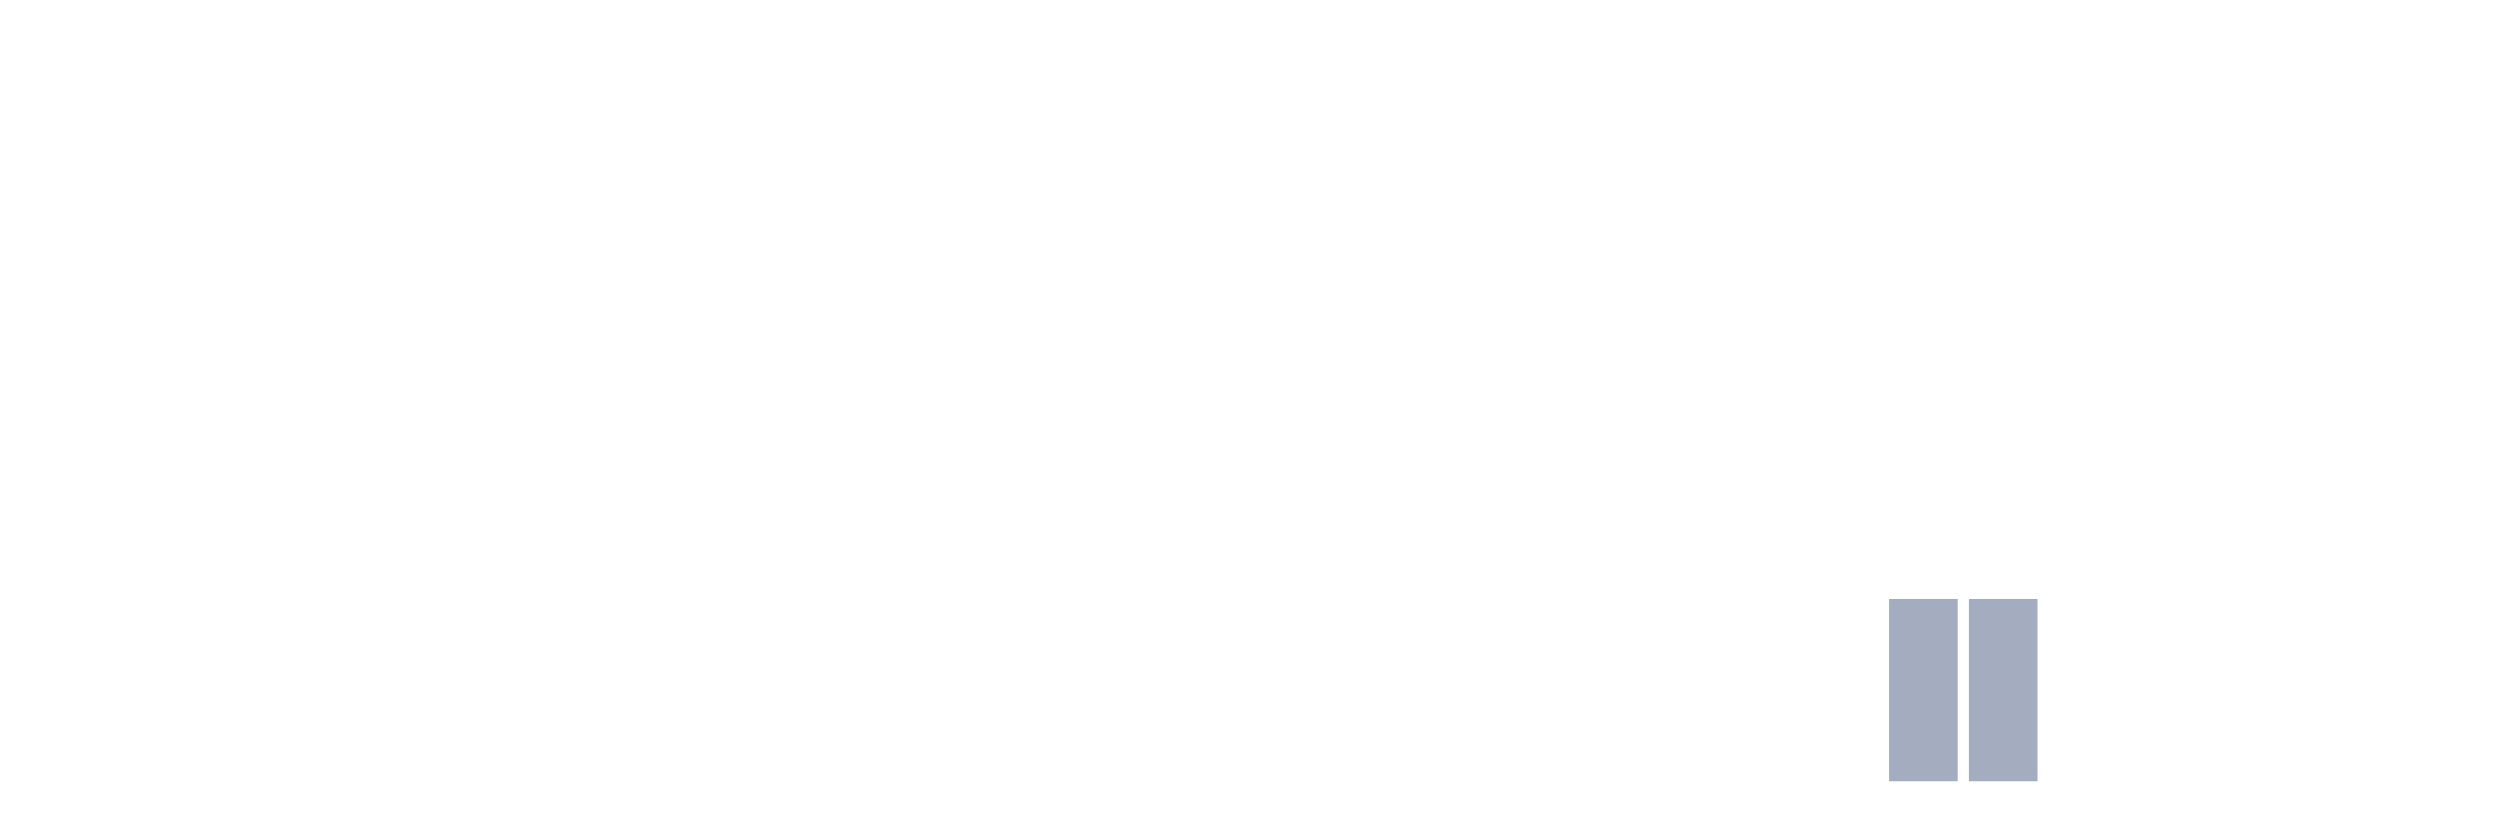
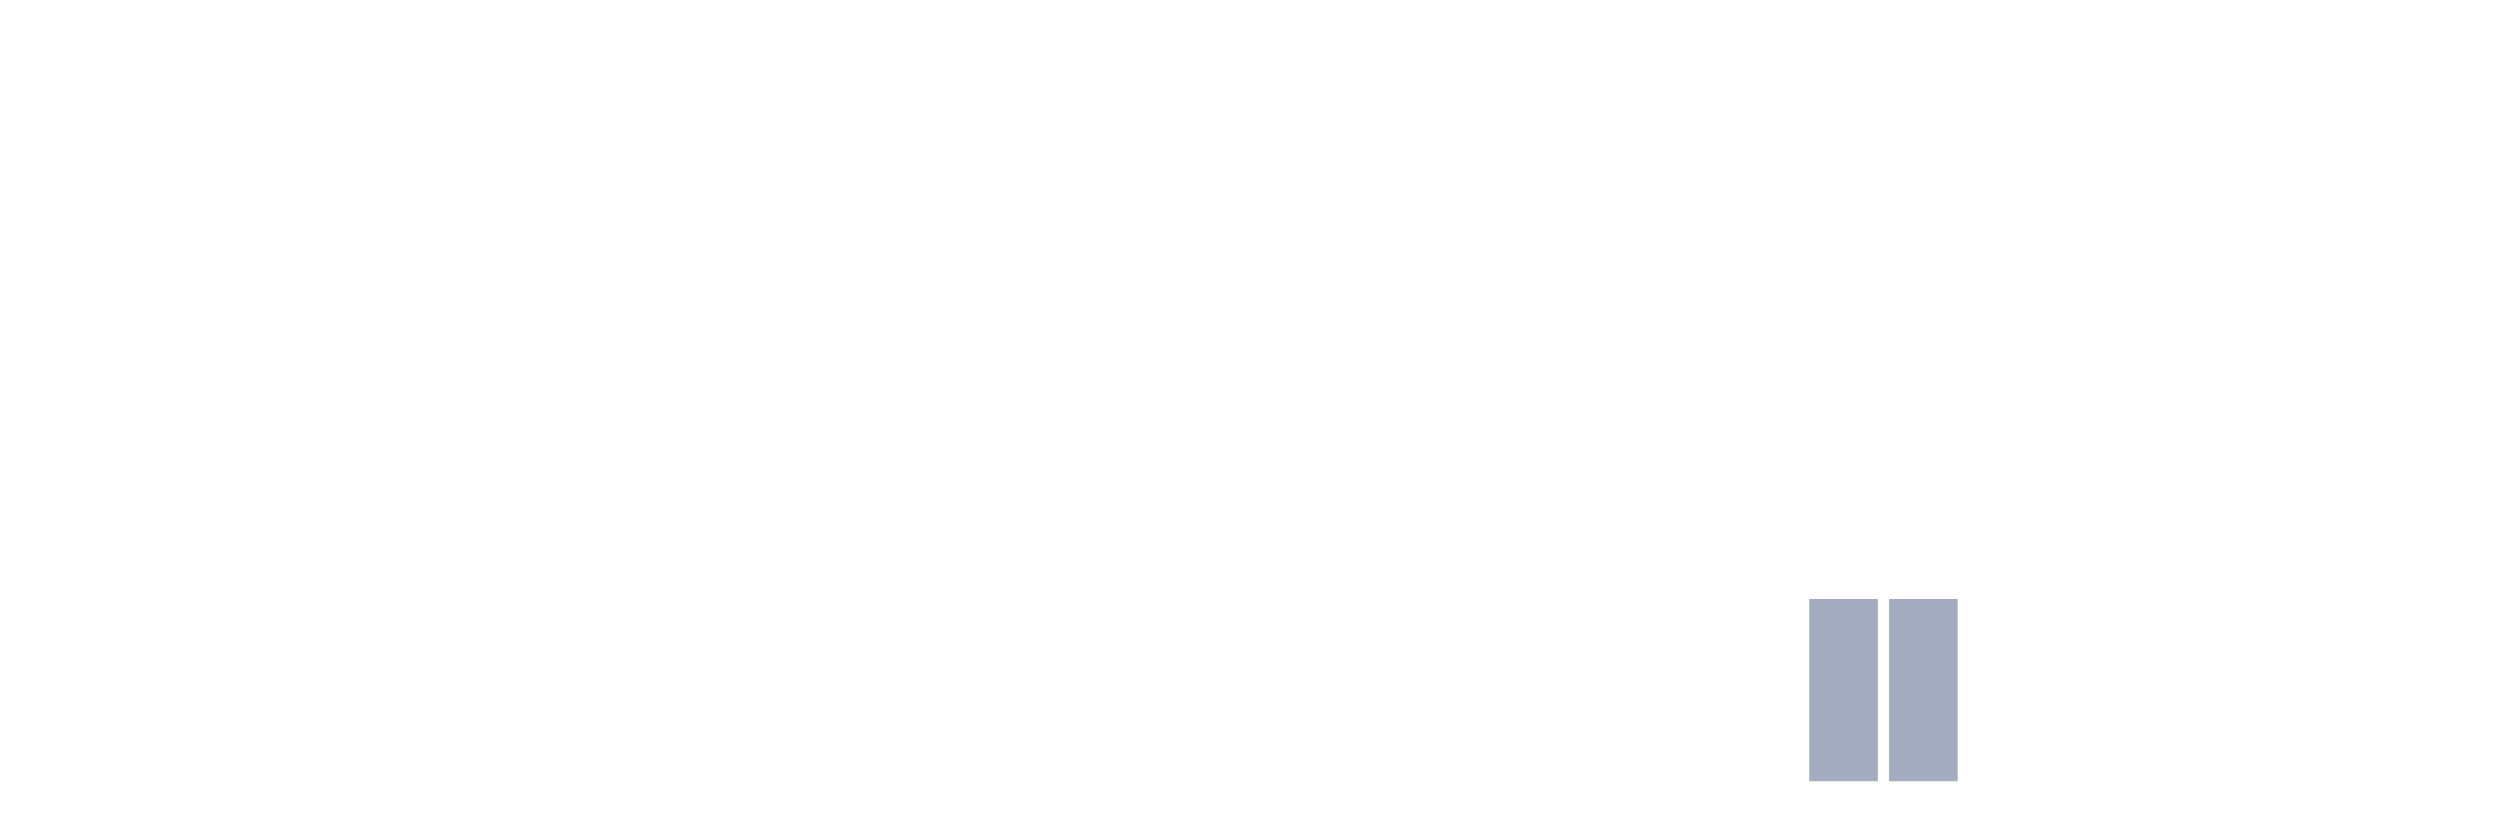
<svg xmlns="http://www.w3.org/2000/svg" viewBox="0 0 480 160">
  <g transform="translate(10,10)">
    <rect class="bar" x="0.153" width="13.175" y="140" height="0" fill="rgb(164,173,192)" />
    <rect class="bar" x="15.482" width="13.175" y="140" height="0" fill="rgb(164,173,192)" />
    <rect class="bar" x="30.81" width="13.175" y="140" height="0" fill="rgb(164,173,192)" />
    <rect class="bar" x="46.138" width="13.175" y="140" height="0" fill="rgb(164,173,192)" />
    <rect class="bar" x="61.466" width="13.175" y="140" height="0" fill="rgb(164,173,192)" />
    <rect class="bar" x="76.794" width="13.175" y="140" height="0" fill="rgb(164,173,192)" />
    <rect class="bar" x="92.123" width="13.175" y="140" height="0" fill="rgb(164,173,192)" />
    <rect class="bar" x="107.451" width="13.175" y="140" height="0" fill="rgb(164,173,192)" />
    <rect class="bar" x="122.779" width="13.175" y="140" height="0" fill="rgb(164,173,192)" />
    <rect class="bar" x="138.107" width="13.175" y="140" height="0" fill="rgb(164,173,192)" />
    <rect class="bar" x="153.436" width="13.175" y="140" height="0" fill="rgb(164,173,192)" />
    <rect class="bar" x="168.764" width="13.175" y="140" height="0" fill="rgb(164,173,192)" />
    <rect class="bar" x="184.092" width="13.175" y="140" height="0" fill="rgb(164,173,192)" />
    <rect class="bar" x="199.42" width="13.175" y="140" height="0" fill="rgb(164,173,192)" />
    <rect class="bar" x="214.748" width="13.175" y="140" height="0" fill="rgb(164,173,192)" />
    <rect class="bar" x="230.077" width="13.175" y="140" height="0" fill="rgb(164,173,192)" />
    <rect class="bar" x="245.405" width="13.175" y="140" height="0" fill="rgb(164,173,192)" />
    <rect class="bar" x="260.733" width="13.175" y="140" height="0" fill="rgb(164,173,192)" />
    <rect class="bar" x="276.061" width="13.175" y="140" height="0" fill="rgb(164,173,192)" />
    <rect class="bar" x="291.39" width="13.175" y="140" height="0" fill="rgb(164,173,192)" />
    <rect class="bar" x="306.718" width="13.175" y="140" height="0" fill="rgb(164,173,192)" />
    <rect class="bar" x="322.046" width="13.175" y="140" height="0" fill="rgb(164,173,192)" />
-     <rect class="bar" x="337.374" width="13.175" y="140" height="0" fill="rgb(164,173,192)" />
+     <rect class="bar" x="337.374" width="13.175" y="105" height="35" fill="rgb(164,173,192)" />
    <rect class="bar" x="352.702" width="13.175" y="105" height="35" fill="rgb(164,173,192)" />
-     <rect class="bar" x="368.031" width="13.175" y="105" height="35" fill="rgb(164,173,192)" />
+     <rect class="bar" x="368.031" width="13.175" y="140" height="0" fill="rgb(164,173,192)" />
    <rect class="bar" x="383.359" width="13.175" y="140" height="0" fill="rgb(164,173,192)" />
    <rect class="bar" x="398.687" width="13.175" y="140" height="0" fill="rgb(164,173,192)" />
    <rect class="bar" x="414.015" width="13.175" y="140" height="0" fill="rgb(164,173,192)" />
    <rect class="bar" x="429.344" width="13.175" y="140" height="0" fill="rgb(164,173,192)" />
    <rect class="bar" x="444.672" width="13.175" y="140" height="0" fill="rgb(164,173,192)" />
  </g>
</svg>
